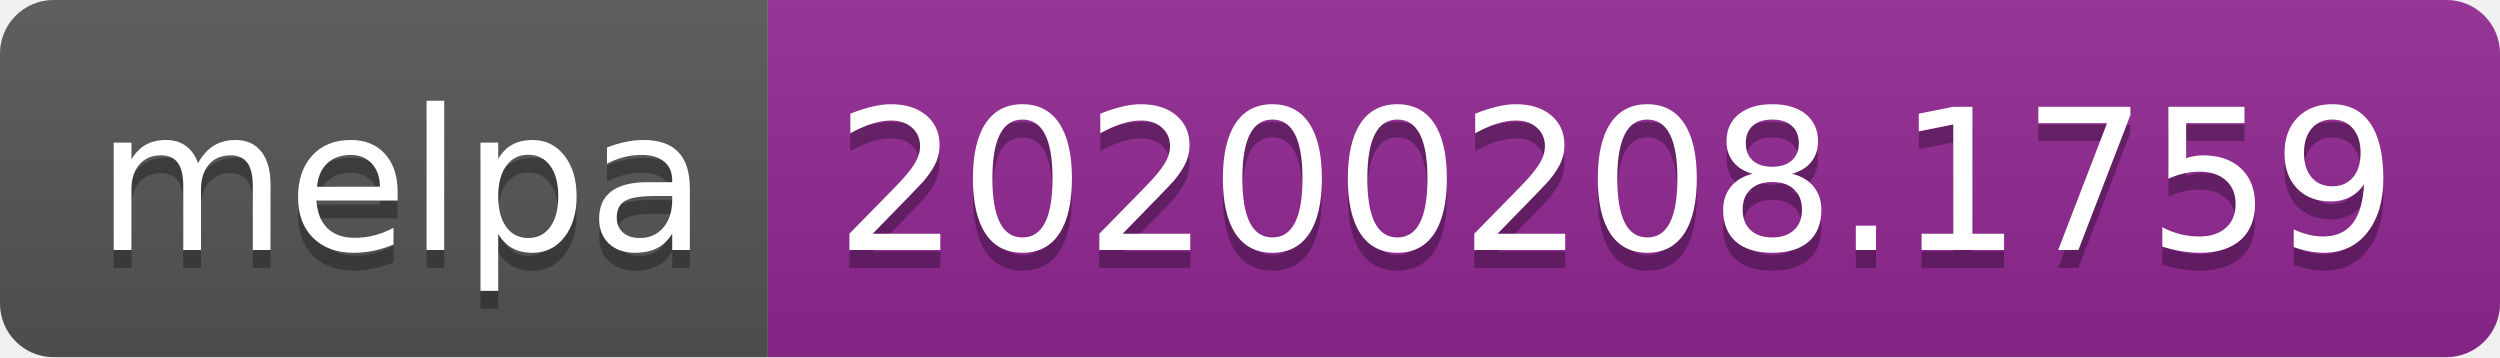
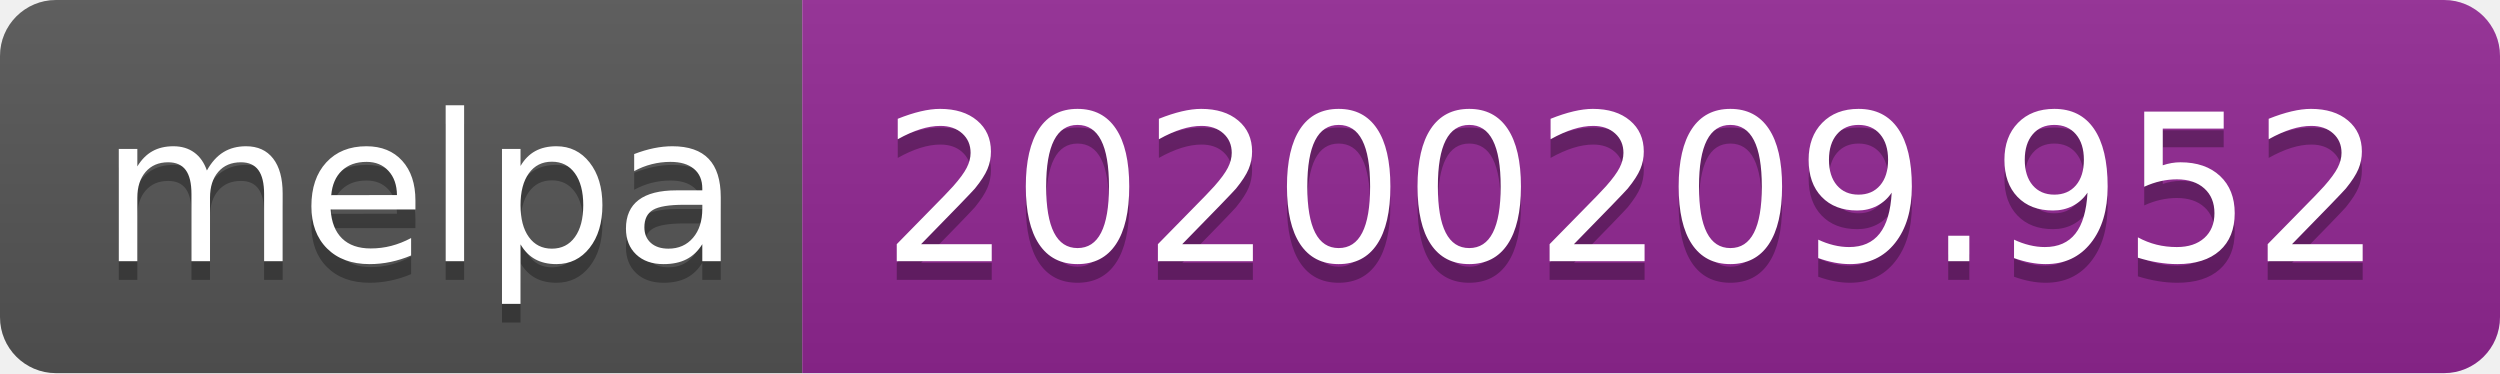
- <svg xmlns="http://www.w3.org/2000/svg" width="140" height="20">
+ <svg xmlns="http://www.w3.org/2000/svg" width="134" height="20">
  <linearGradient id="b" x2="0" y2="100%">
    <stop offset="0" stop-color="#bbb" stop-opacity=".1" />
    <stop offset="1" stop-opacity=".1" />
  </linearGradient>
  <clipPath id="a">
-     <rect width="140" height="20" rx="3" fill="#fff" />
+     <rect width="134" height="20" rx="3" fill="#fff" />
  </clipPath>
  <g clip-path="url(#a)">
    <path fill="#555" d="M0 0h43v20H0z" />
-     <path fill="#922793" d="M43 0h97v20H43z" />
-     <path fill="url(#b)" d="M0 0h140v20H0z" />
+     <path fill="#922793" d="M43 0h91v20H43z" />
+     <path fill="url(#b)" d="M0 0h134v20H0z" />
  </g>
  <g fill="#fff" text-anchor="middle" font-family="DejaVu Sans,Verdana,Geneva,sans-serif" font-size="110">
    <text x="225" y="150" fill="#010101" fill-opacity=".3" transform="scale(.1)" textLength="330">melpa</text>
    <text x="225" y="140" transform="scale(.1)" textLength="330">melpa</text>
-     <text x="905" y="150" fill="#010101" fill-opacity=".3" transform="scale(.1)" textLength="870">20200208.1759</text>
-     <text x="905" y="140" transform="scale(.1)" textLength="870">20200208.1759</text>
+     <text x="875" y="150" fill="#010101" fill-opacity=".3" transform="scale(.1)" textLength="810">20200209.952</text>
+     <text x="875" y="140" transform="scale(.1)" textLength="810">20200209.952</text>
  </g>
</svg>
